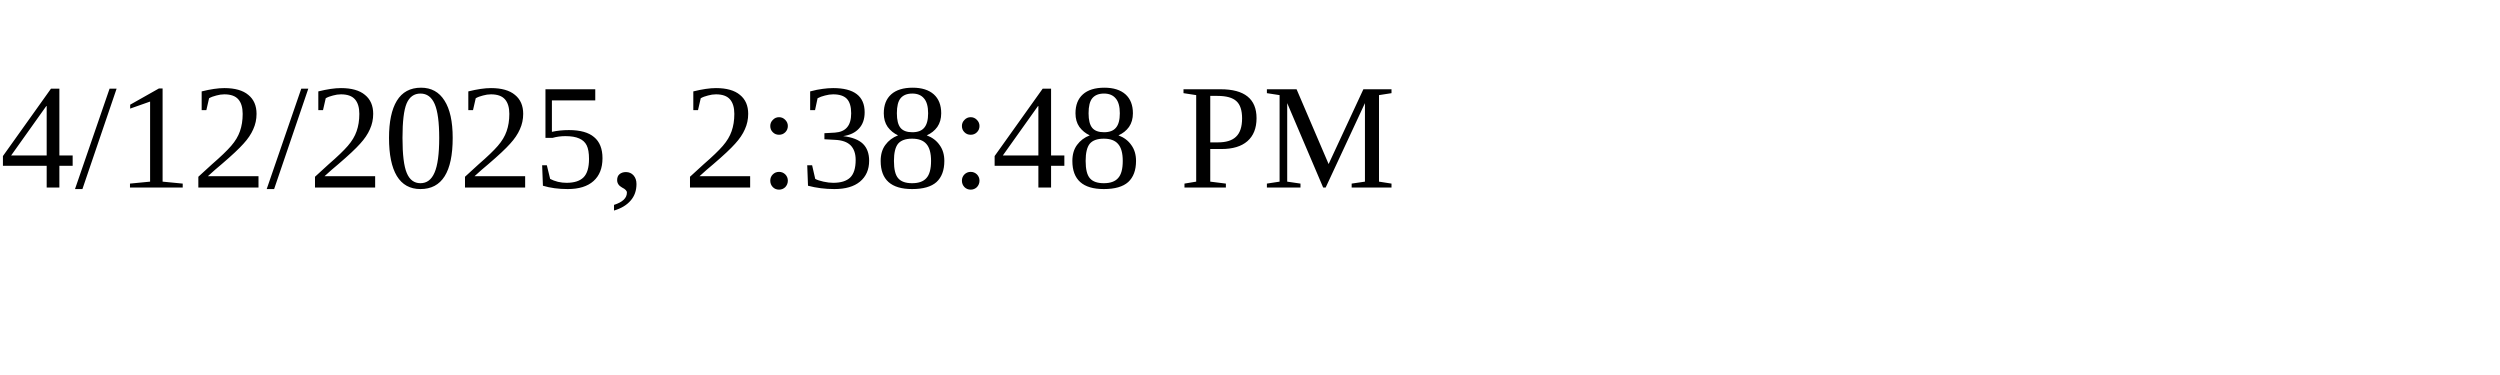
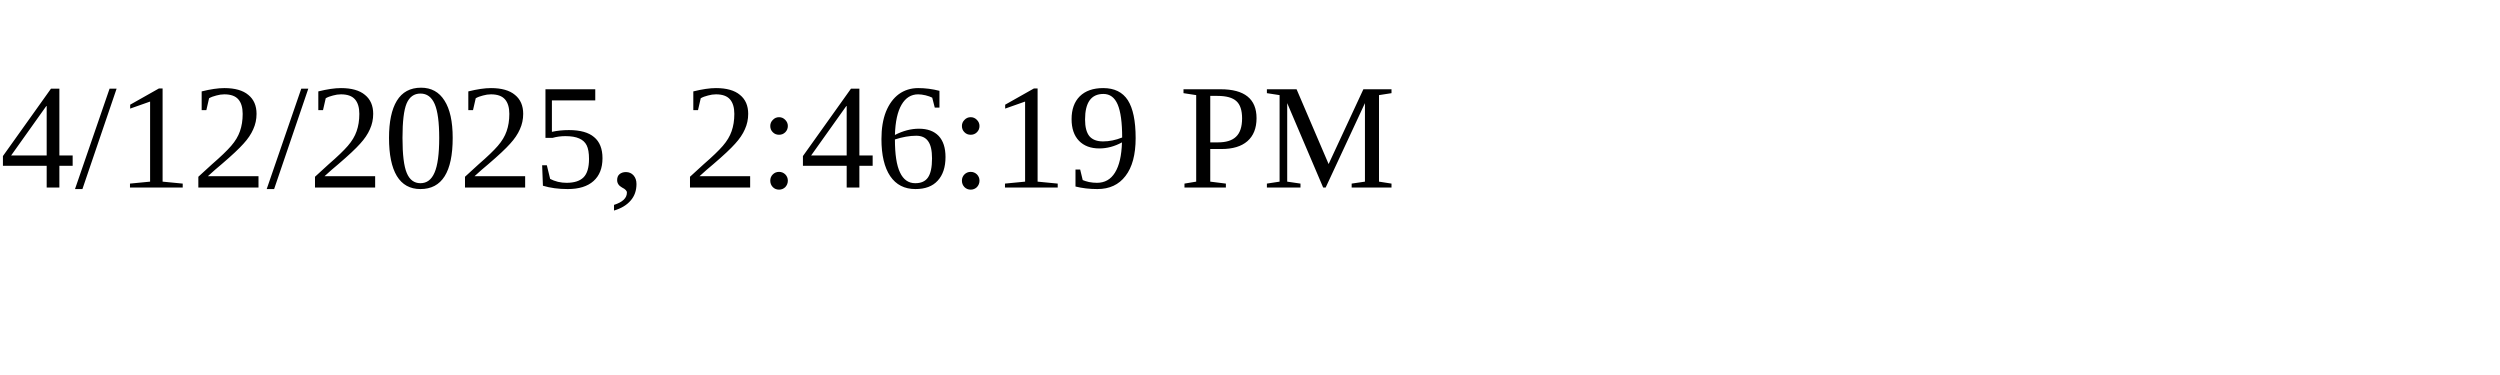
<svg xmlns="http://www.w3.org/2000/svg" height="30" width="200">
-   <text x="0" y="15">4/12/2025, 2:38:48 PM</text>
+   <text x="0" y="15">4/12/2025, 2:46:19 PM</text>
</svg>
